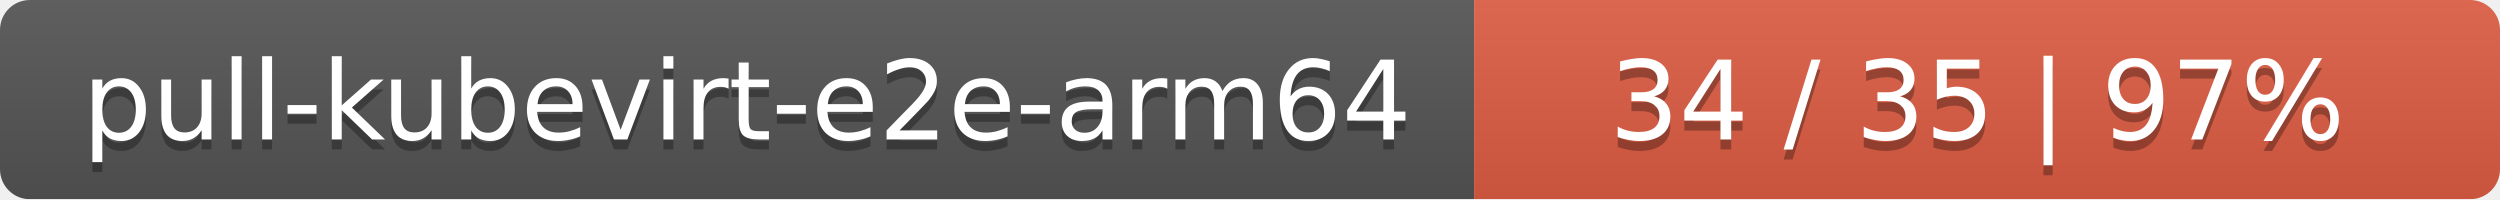
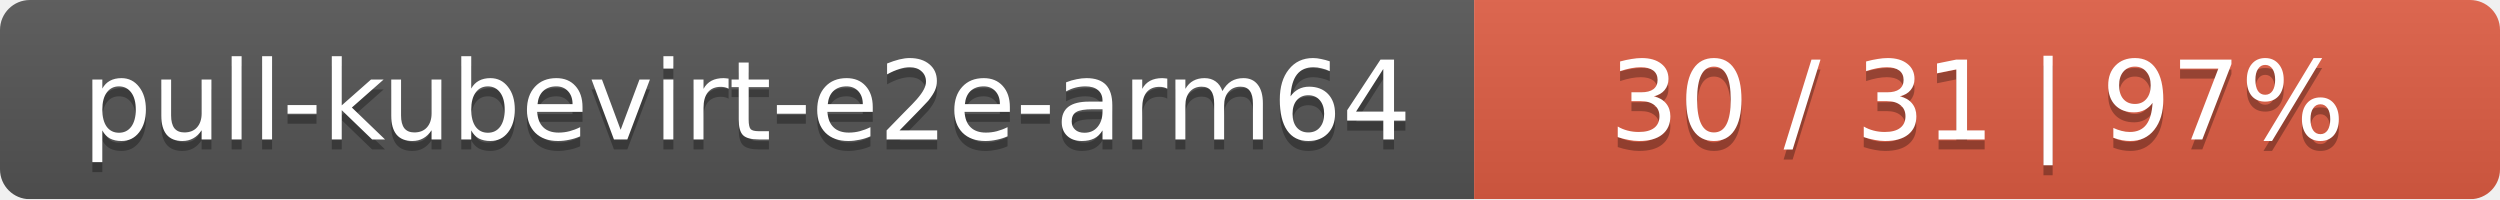
<svg xmlns="http://www.w3.org/2000/svg" width="251" height="20">
  <linearGradient id="smooth" x2="0" y2="100%">
    <stop offset="0" stop-color="#bbb" stop-opacity=".1" />
    <stop offset="1" stop-opacity=".1" />
  </linearGradient>
  <mask id="round">
    <rect width="251" height="20" rx="3" fill="#fff" />
  </mask>
  <g mask="url(#round)">
    <rect width="148" height="20" fill="#555" />
    <rect x="148" width="103" height="20" fill="#e05d44" />
    <rect width="251" height="20" fill="url(#smooth)" />
  </g>
  <g fill="#fff" text-anchor="middle" font-family="DejaVu Sans,Verdana,Geneva,sans-serif" font-size="11">
    <text x="75" y="15" fill="#010101" fill-opacity=".3">pull-kubevirt-e2e-arm64</text>
    <text x="75" y="14">pull-kubevirt-e2e-arm64</text>
-     <text x="198.5" y="15" fill="#010101" fill-opacity=".3">34 / 35    |    97%</text>
-     <text x="198.5" y="14">34 / 35    |    97%</text>
+     <text x="198.5" y="15" fill="#010101" fill-opacity=".3">30 / 31    |    97%</text>
+     <text x="198.5" y="14">30 / 31    |    97%</text>
  </g>
</svg>
